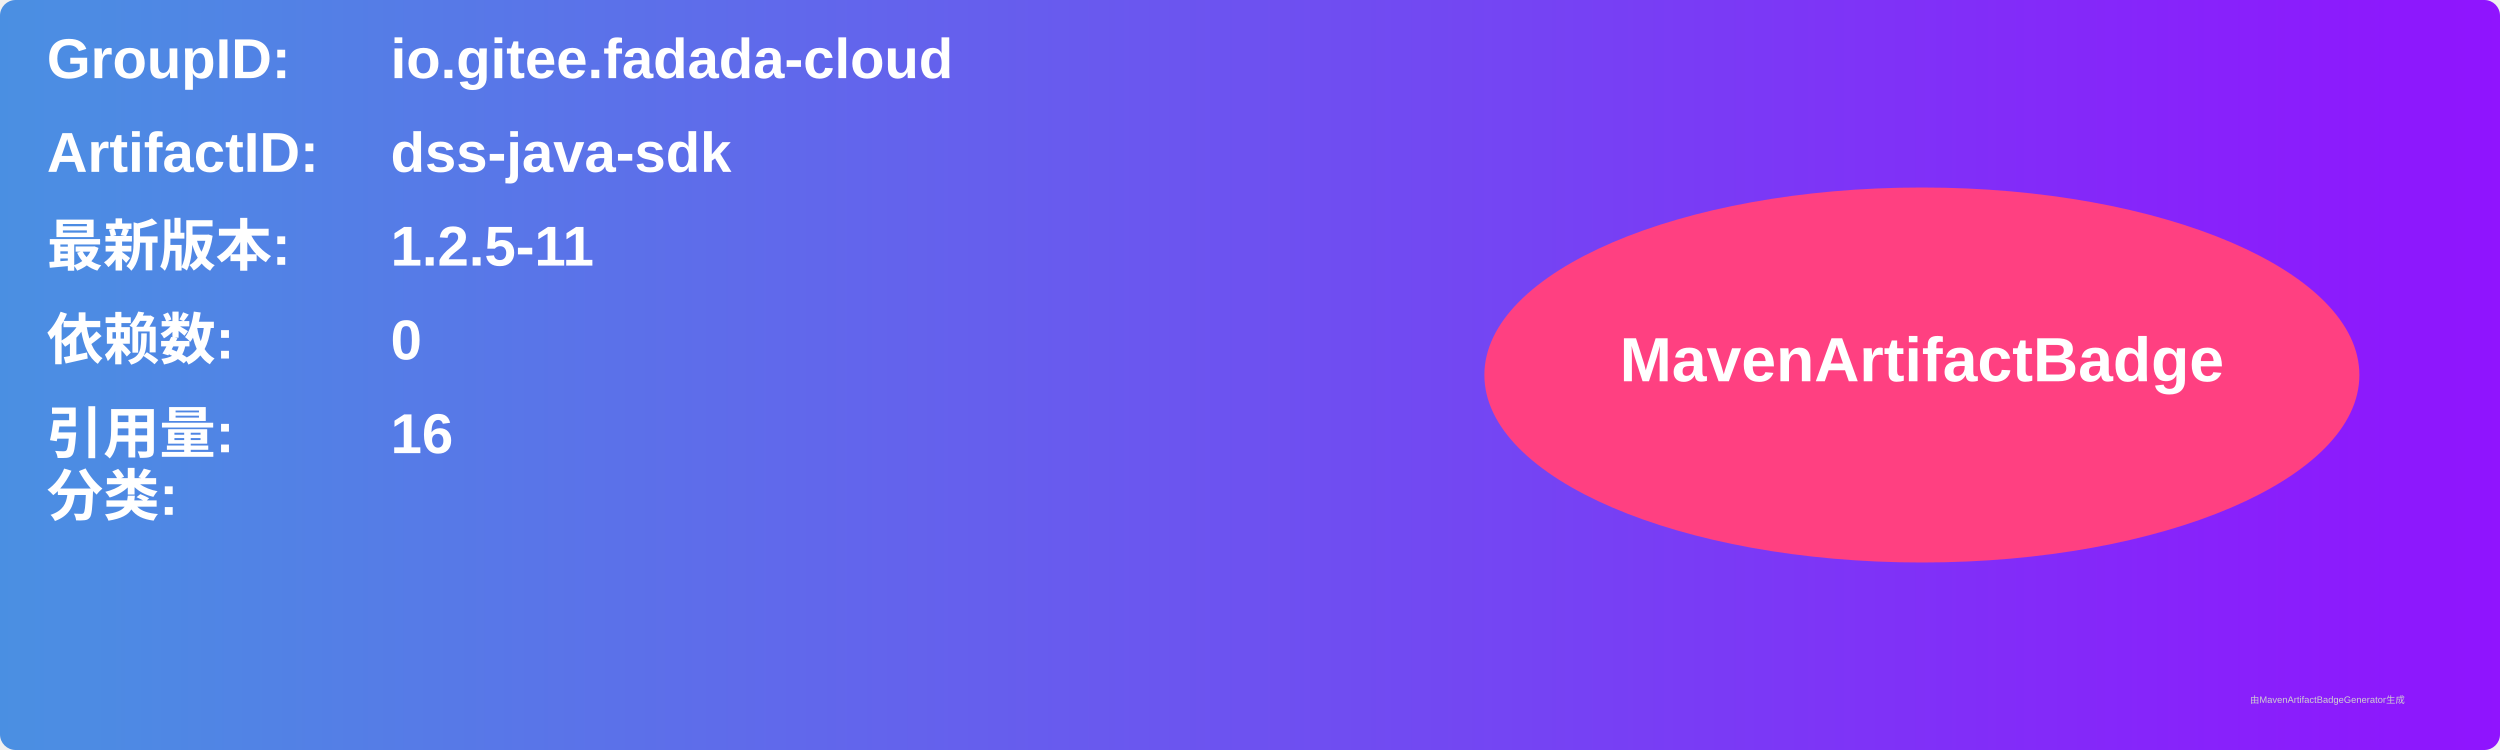
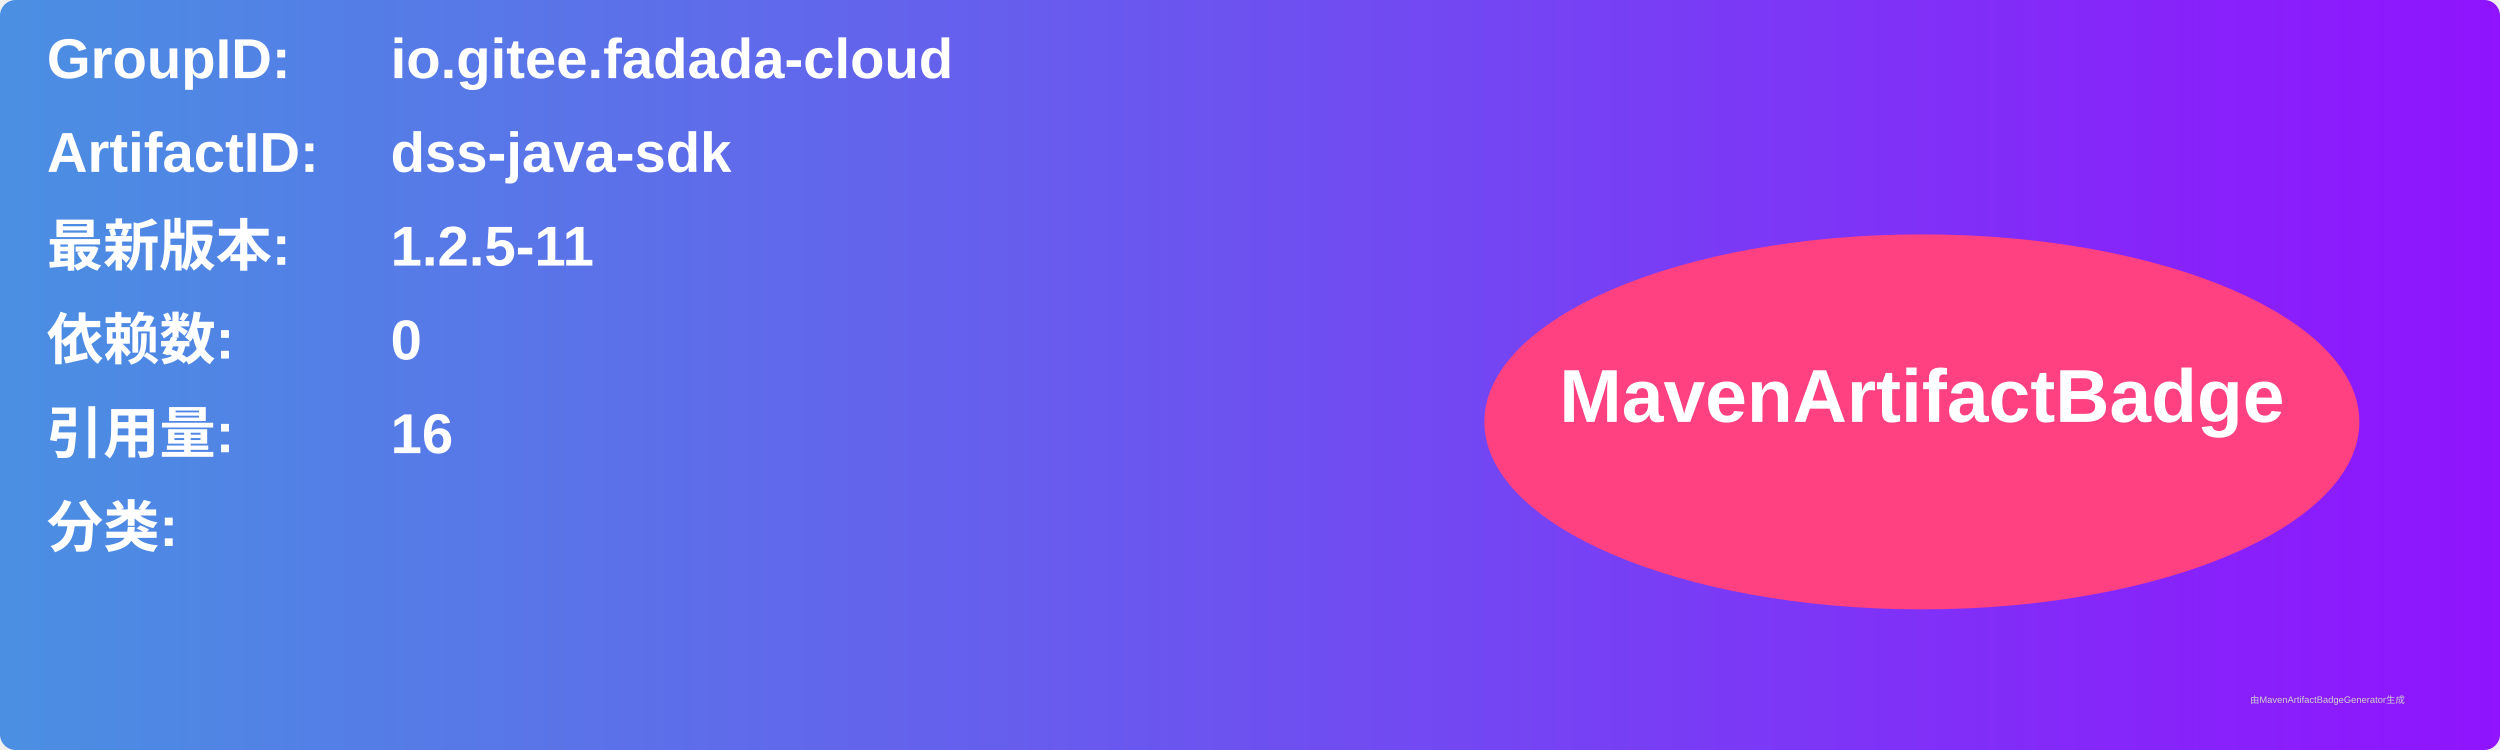
<svg xmlns="http://www.w3.org/2000/svg" width="800" height="240" viewBox="0 0 800 240">
  <linearGradient id="grad" x1="0%" y1="0%" x2="100%" y2="0%">
    <stop offset="0%" stop-color="#4a90e2" />
    <stop offset="100%" stop-color="#9013fe" />
  </linearGradient>
  <rect width="100%" height="100%" rx="5" ry="5" fill="url(#grad)" />
  <g transform="translate(15, 15)">
    <text x="0" y="10" font-family="Arial" font-size="18" fill="white" font-weight="bold" width="260">GroupID:</text>
    <text x="110" y="10" font-family="Arial" font-size="18" fill="white" font-weight="bold" width="460">io.gitee.fadada-cloud</text>
    <text x="0" y="40" font-family="Arial" font-size="18" fill="white" font-weight="bold" width="260">ArtifactID:</text>
    <text x="110" y="40" font-family="Arial" font-size="18" fill="white" font-weight="bold" width="460">dss-java-sdk</text>
    <text x="0" y="70" font-family="Arial" font-size="18" fill="white" font-weight="bold">最新版本:</text>
    <text x="110" y="70" font-family="Arial" font-size="18" fill="white" font-weight="bold">
      <tspan font-weight="bold">1.2.5-11</tspan>
    </text>
    <text x="0" y="100" font-family="Arial" font-size="18" fill="white" font-weight="bold">依赖数: </text>
    <text x="110" y="100" font-family="Arial" font-size="18" fill="white">
      <tspan font-weight="bold">0</tspan>
    </text>
    <text x="0" y="130" font-family="Arial" font-size="18" fill="white" font-weight="bold">引用量: </text>
    <text x="110" y="130" font-family="Arial" font-size="18" fill="white">
      <tspan font-weight="bold">16</tspan>
    </text>
-     <text x="0" y="150" font-family="Arial" font-size="18" fill="white" font-weight="bold">分类:</text>
-     <text x="10" y="180" font-family="Arial" font-size="10" fill="white">
+     <text x="0" y="160" font-family="Arial" font-size="18" fill="white" font-weight="bold">分类:</text>
+     <text x="10" y="190" font-family="Arial" font-size="10" fill="white">
      <tspan font-weight="bold" />
    </text>
-     <ellipse cx="600" cy="105" rx="140" ry="60" fill="#ff4081" />
-     <text x="600" y="107" text-anchor="middle" font-family="Arial" font-size="20" fill="white" font-weight="bold">MavenArtifactBadge</text>
+     <ellipse cx="600" cy="120" rx="140" ry="60" fill="#ff4081" />
+     <text x="600" y="120" text-anchor="middle" font-family="Arial" font-size="24" fill="white" font-weight="bold">MavenArtifactBadge</text>
  </g>
  <text x="720" y="225" font-family="Arial" font-size="3" fill="#d0d0d0">由MavenArtifactBadgeGenerator生成</text>
</svg>
